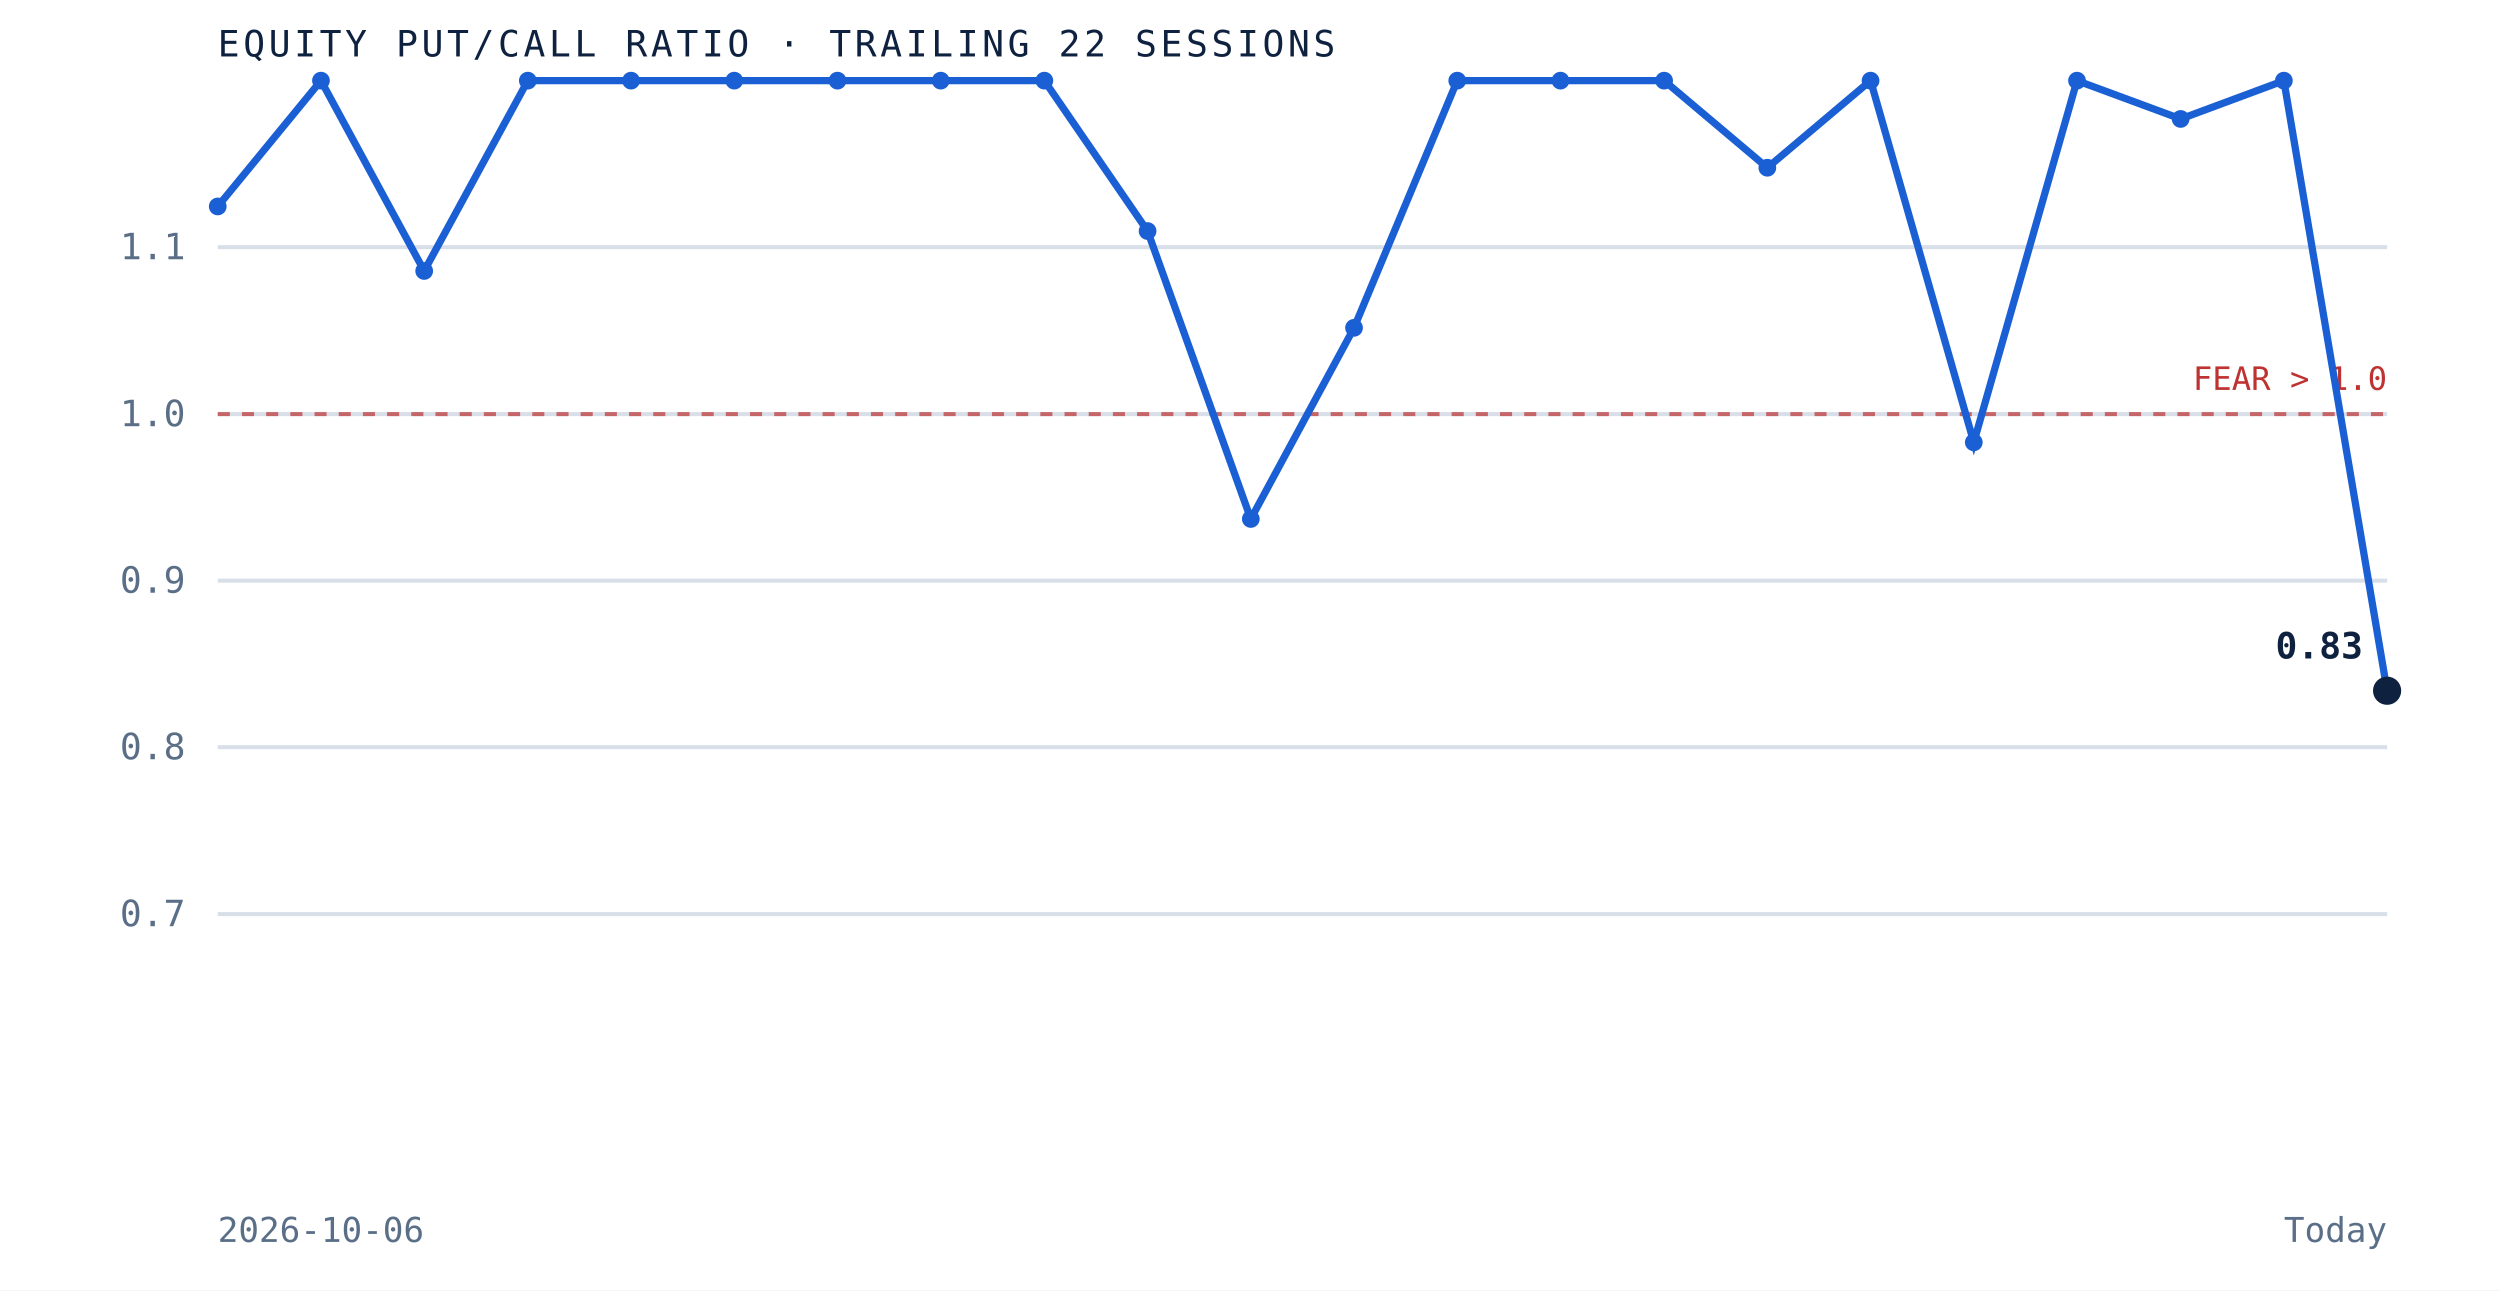
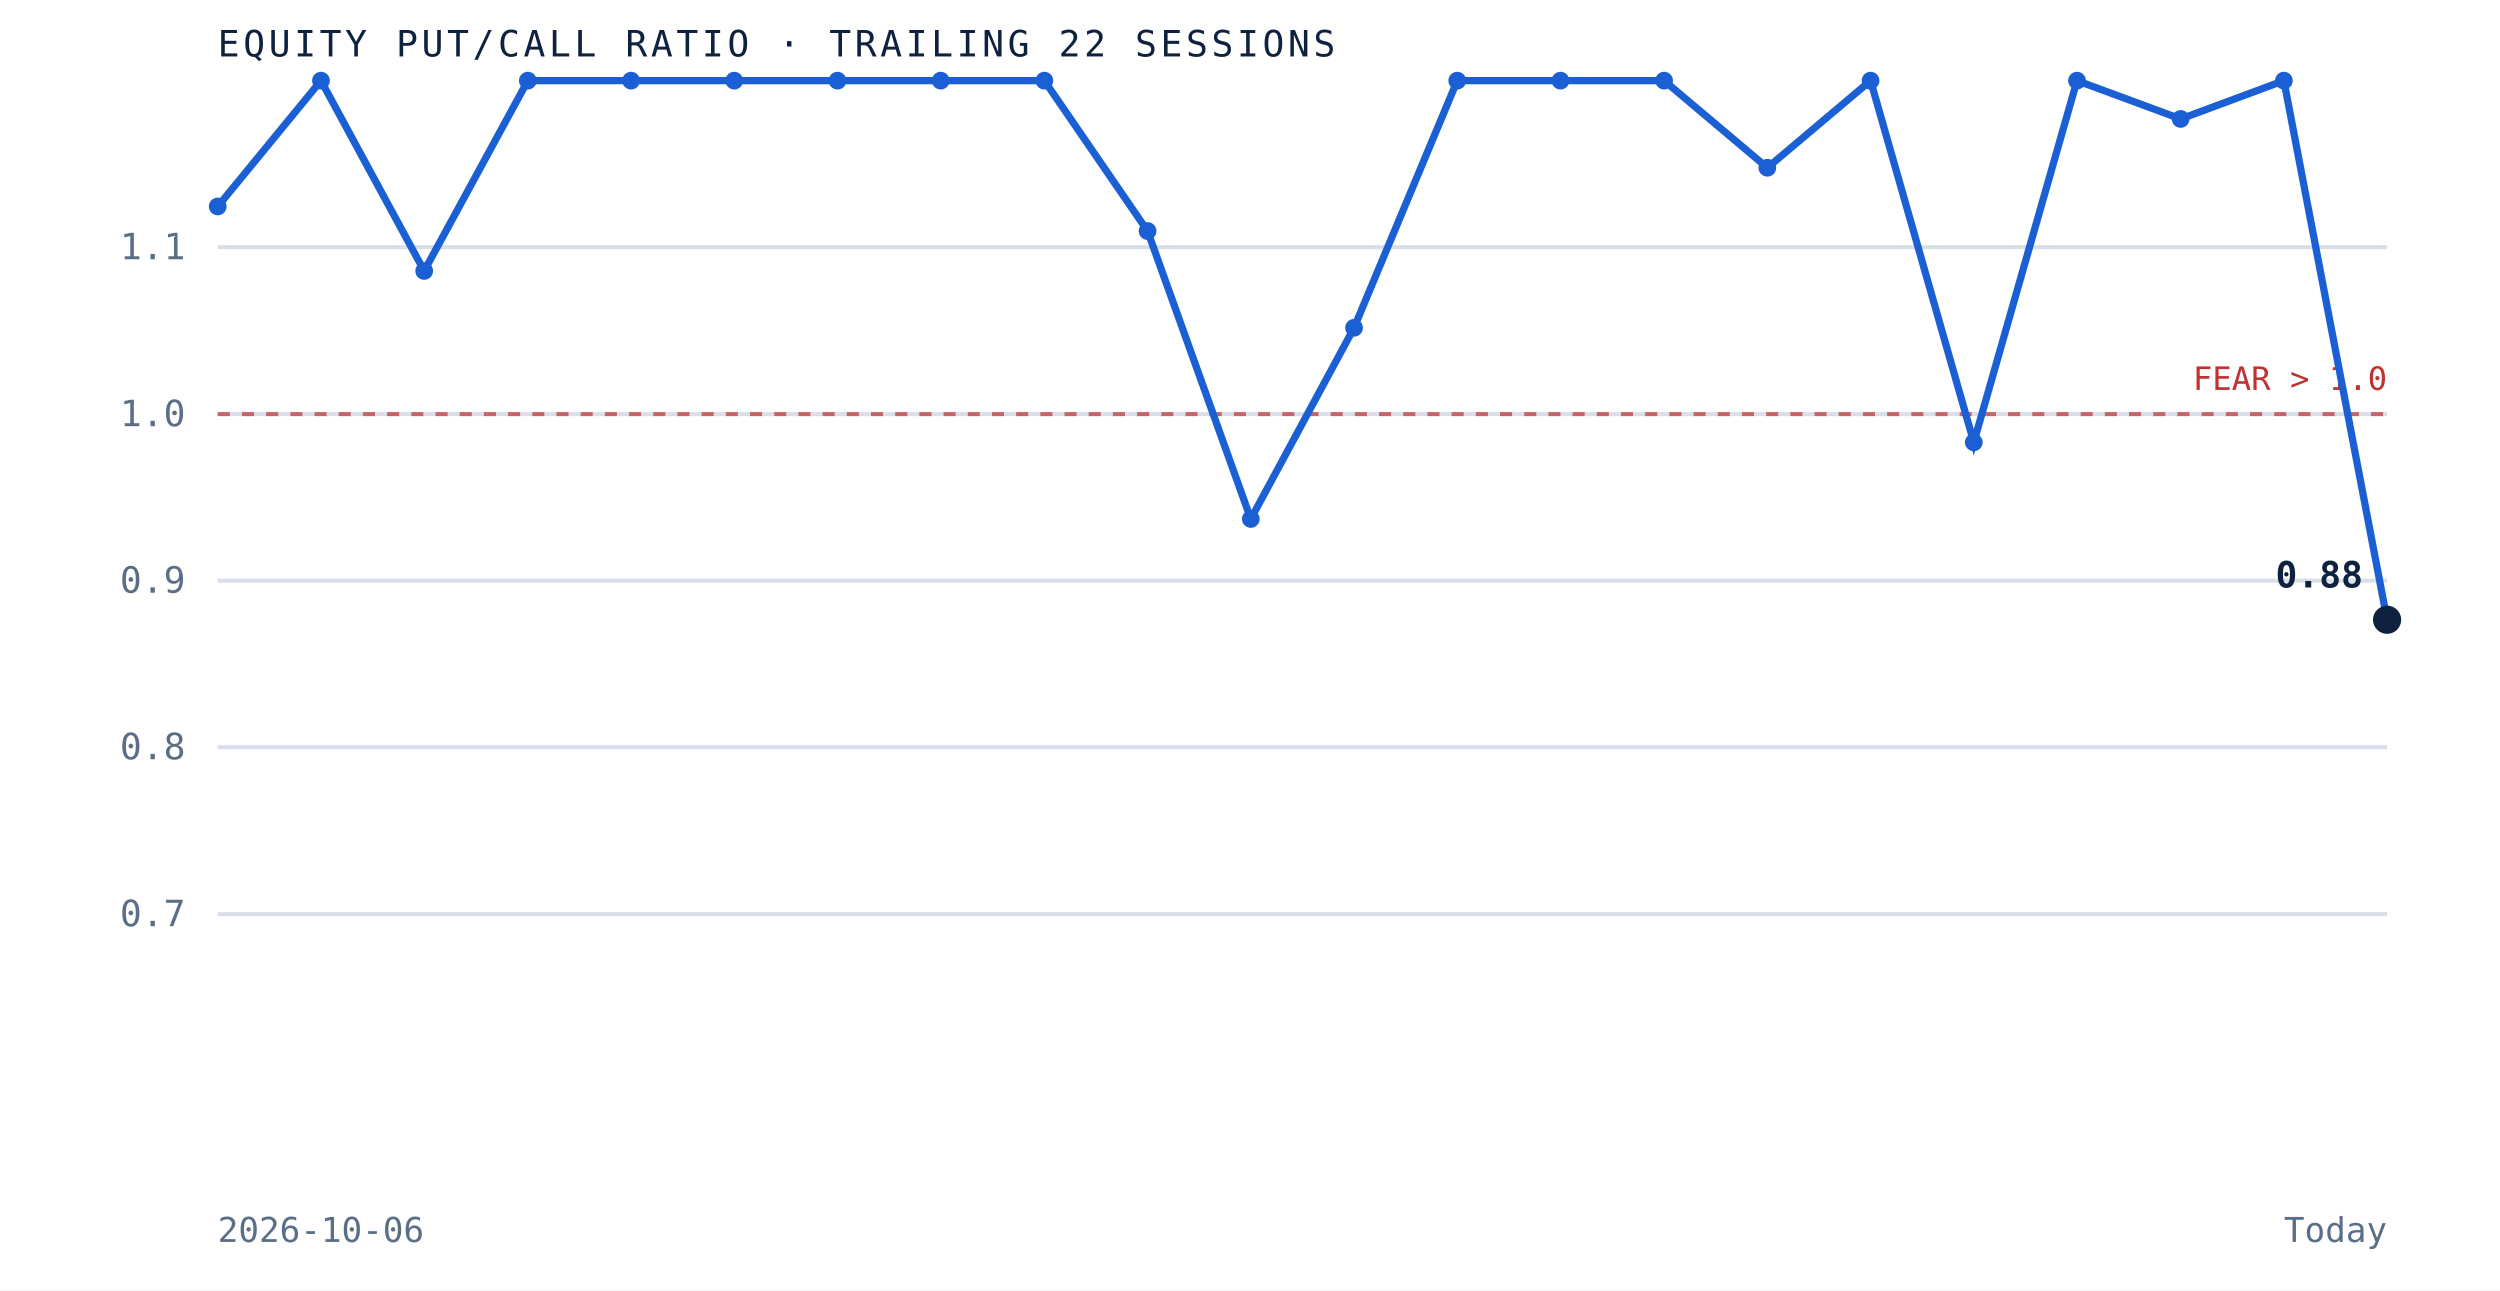
<svg xmlns="http://www.w3.org/2000/svg" viewBox="0 0 620 320" role="img" aria-label="Equity put to call ratio over the trailing 22 sessions" preserveAspectRatio="xMidYMid meet" style="width:100%;height:auto;display:block">
  <rect x="0" y="0" width="620" height="320" fill="white" />
  <line x1="54" y1="226.7" x2="592" y2="226.7" stroke="#d8dfe9" stroke-width="1" />
  <text x="46" y="229.7" text-anchor="end" font-family="'JetBrains Mono', monospace" font-size="9" fill="#5a6f87">0.7</text>
  <line x1="54" y1="185.3" x2="592" y2="185.3" stroke="#d8dfe9" stroke-width="1" />
  <text x="46" y="188.3" text-anchor="end" font-family="'JetBrains Mono', monospace" font-size="9" fill="#5a6f87">0.8</text>
  <line x1="54" y1="144.0" x2="592" y2="144.0" stroke="#d8dfe9" stroke-width="1" />
  <text x="46" y="147.0" text-anchor="end" font-family="'JetBrains Mono', monospace" font-size="9" fill="#5a6f87">0.9</text>
  <line x1="54" y1="102.7" x2="592" y2="102.7" stroke="#d8dfe9" stroke-width="1" />
  <text x="46" y="105.7" text-anchor="end" font-family="'JetBrains Mono', monospace" font-size="9" fill="#5a6f87">1.0</text>
  <line x1="54" y1="61.3" x2="592" y2="61.3" stroke="#d8dfe9" stroke-width="1" />
  <text x="46" y="64.3" text-anchor="end" font-family="'JetBrains Mono', monospace" font-size="9" fill="#5a6f87">1.1</text>
  <line x1="54" y1="102.7" x2="592" y2="102.7" stroke="#bf3232" stroke-width="1" stroke-dasharray="3 3" opacity="0.7" />
  <text x="592" y="96.7" text-anchor="end" font-family="'JetBrains Mono', monospace" font-size="8" fill="#bf3232">FEAR &gt; 1.0</text>
-   <path d="M 54.0 51.2 L 79.6 20.0 L 105.2 67.2 L 130.9 20.0 L 156.5 20.0 L 182.1 20.0 L 207.7 20.0 L 233.3 20.0 L 259.0 20.0 L 284.6 57.3 L 310.2 128.7 L 335.8 81.3 L 361.4 20.0 L 387.0 20.0 L 412.7 20.0 L 438.3 41.6 L 463.9 20.0 L 489.5 109.7 L 515.1 20.0 L 540.8 29.5 L 566.4 20.0 L 592.0 171.3" fill="none" stroke="#1a5fd4" stroke-width="1.8" />
+   <path d="M 54.0 51.2 L 79.6 20.0 L 105.2 67.2 L 130.9 20.0 L 156.5 20.0 L 182.1 20.0 L 207.7 20.0 L 233.3 20.0 L 259.0 20.0 L 284.6 57.3 L 310.2 128.7 L 335.8 81.3 L 361.4 20.0 L 387.0 20.0 L 412.7 20.0 L 438.3 41.6 L 463.9 20.0 L 489.5 109.7 L 515.1 20.0 L 540.8 29.5 L 566.4 20.0 L 592.0 153.7" fill="none" stroke="#1a5fd4" stroke-width="1.8" />
  <circle cx="54.0" cy="51.2" r="2.2" fill="#1a5fd4" />
  <circle cx="79.6" cy="20.0" r="2.2" fill="#1a5fd4" />
  <circle cx="105.2" cy="67.2" r="2.2" fill="#1a5fd4" />
  <circle cx="130.9" cy="20.0" r="2.2" fill="#1a5fd4" />
  <circle cx="156.5" cy="20.0" r="2.2" fill="#1a5fd4" />
  <circle cx="182.1" cy="20.0" r="2.2" fill="#1a5fd4" />
  <circle cx="207.7" cy="20.0" r="2.2" fill="#1a5fd4" />
  <circle cx="233.3" cy="20.0" r="2.2" fill="#1a5fd4" />
  <circle cx="259.0" cy="20.0" r="2.2" fill="#1a5fd4" />
  <circle cx="284.6" cy="57.3" r="2.2" fill="#1a5fd4" />
  <circle cx="310.2" cy="128.7" r="2.2" fill="#1a5fd4" />
  <circle cx="335.8" cy="81.3" r="2.2" fill="#1a5fd4" />
  <circle cx="361.4" cy="20.0" r="2.2" fill="#1a5fd4" />
  <circle cx="387.0" cy="20.0" r="2.2" fill="#1a5fd4" />
  <circle cx="412.7" cy="20.0" r="2.2" fill="#1a5fd4" />
  <circle cx="438.3" cy="41.6" r="2.2" fill="#1a5fd4" />
  <circle cx="463.9" cy="20.0" r="2.2" fill="#1a5fd4" />
  <circle cx="489.5" cy="109.7" r="2.2" fill="#1a5fd4" />
  <circle cx="515.1" cy="20.0" r="2.2" fill="#1a5fd4" />
  <circle cx="540.8" cy="29.5" r="2.2" fill="#1a5fd4" />
  <circle cx="566.4" cy="20.0" r="2.2" fill="#1a5fd4" />
-   <circle cx="592.0" cy="171.3" r="3.5" fill="#0e2240" />
-   <text x="586.0" y="163.3" text-anchor="end" font-family="'JetBrains Mono', monospace" font-size="9" font-weight="bold" fill="#0e2240">0.83</text>
+   <circle cx="592.0" cy="153.7" r="3.5" fill="#0e2240" />
+   <text x="586.0" y="145.7" text-anchor="end" font-family="'JetBrains Mono', monospace" font-size="9" font-weight="bold" fill="#0e2240">0.88</text>
  <text x="54" y="14" font-family="'JetBrains Mono', monospace" font-size="9" letter-spacing="0.1em" fill="#0e2240">EQUITY PUT/CALL RATIO · TRAILING 22 SESSIONS</text>
  <text x="54" y="308" font-family="'JetBrains Mono', monospace" font-size="8.5" fill="#5a6f87">2026-10-06</text>
  <text x="592" y="308" text-anchor="end" font-family="'JetBrains Mono', monospace" font-size="8.5" fill="#5a6f87">Today</text>
</svg>
